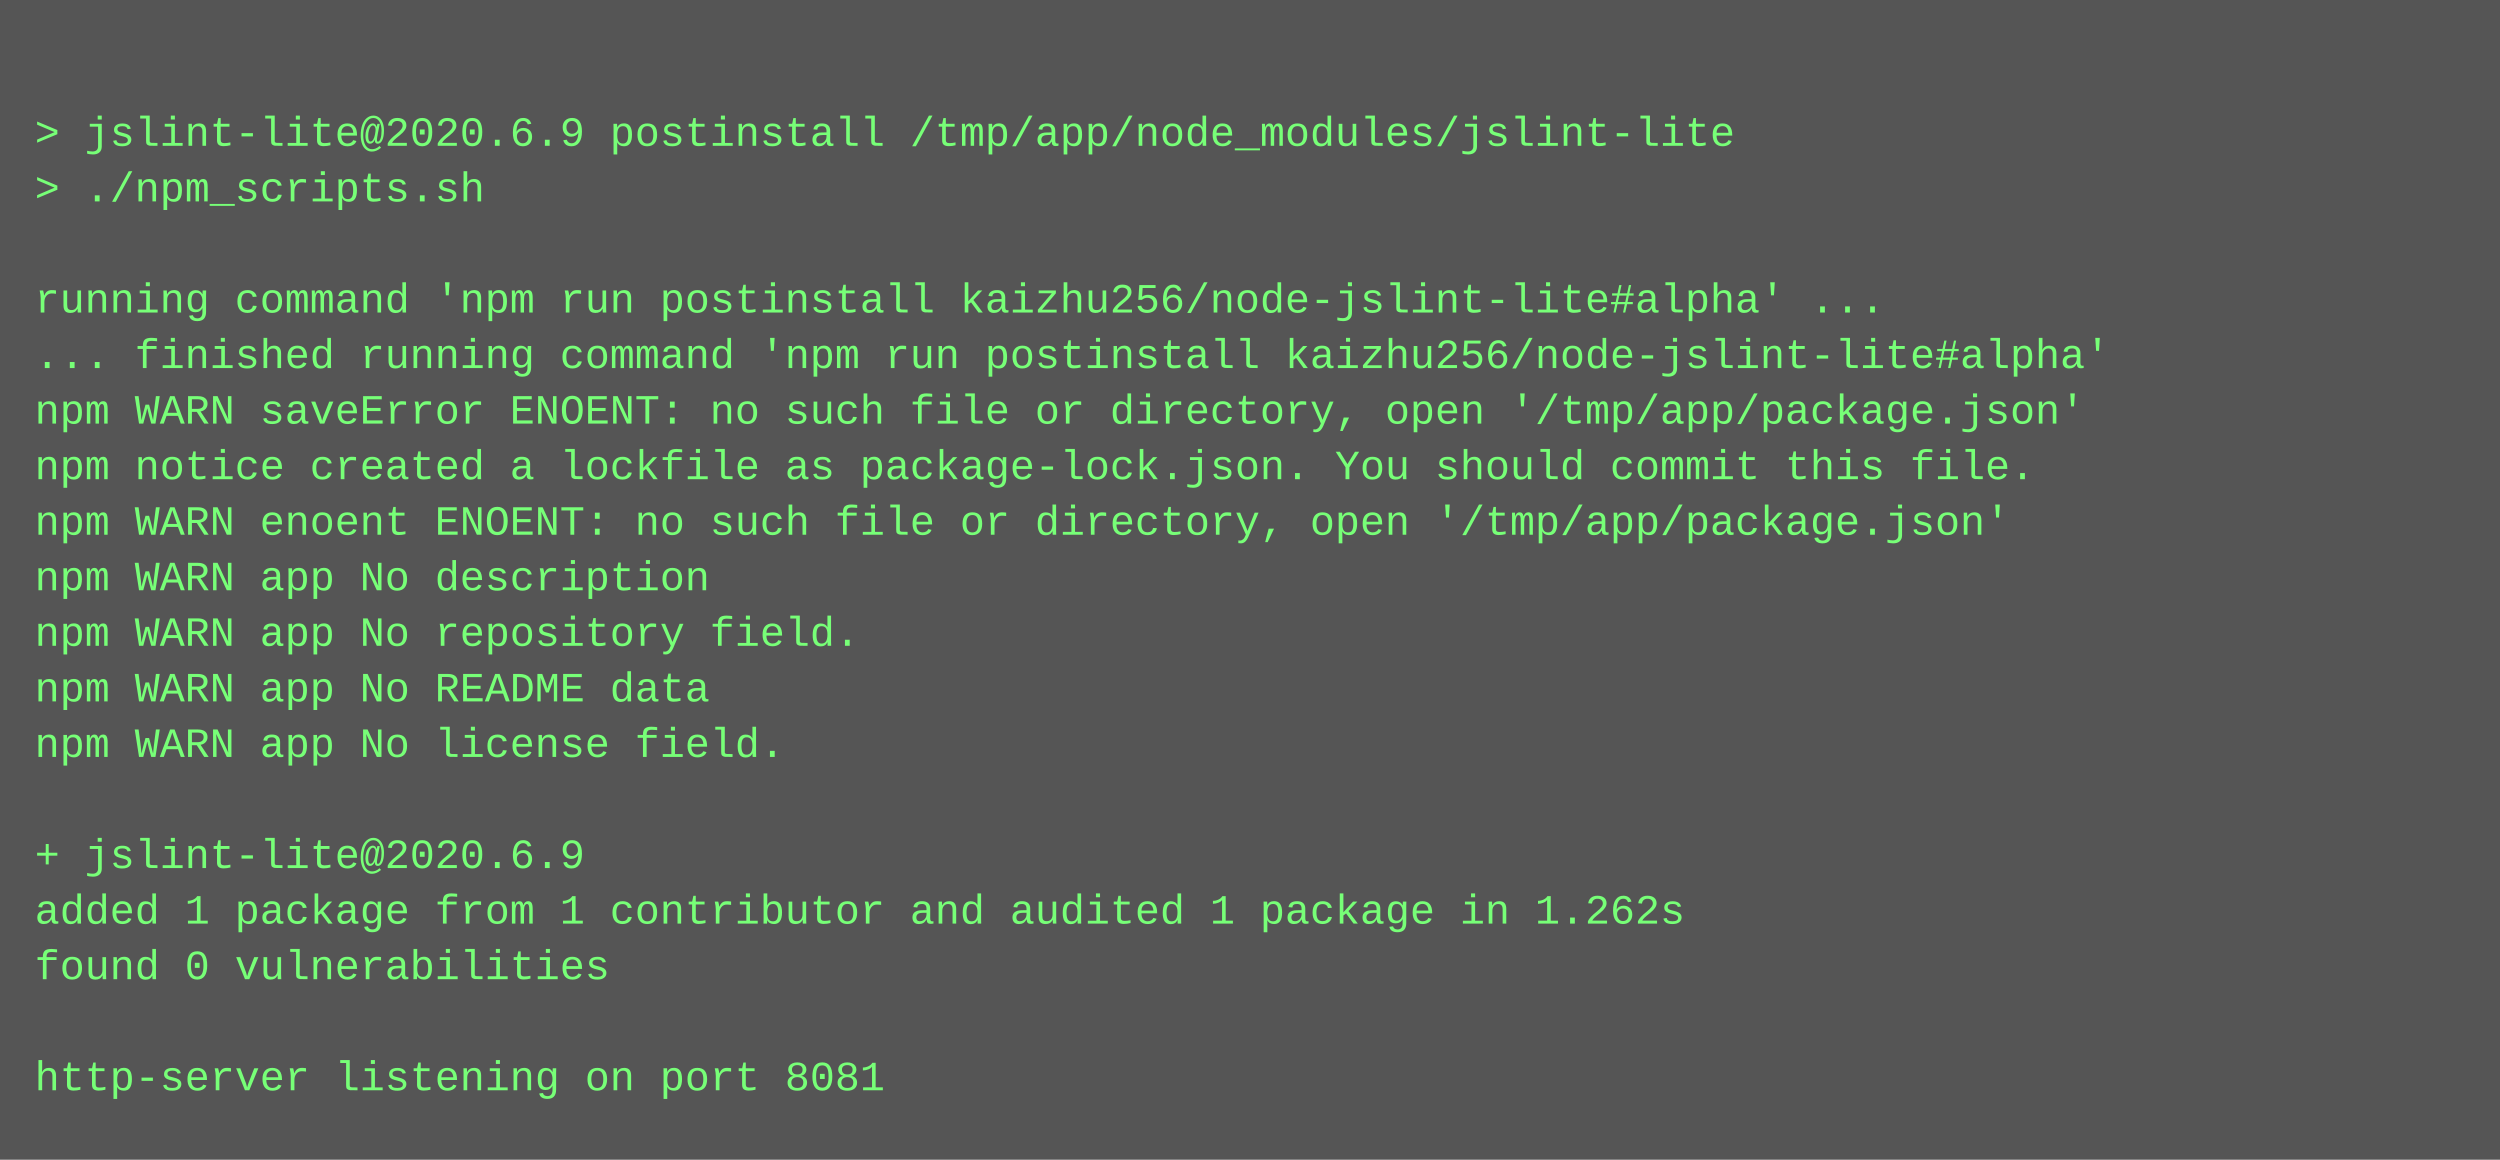
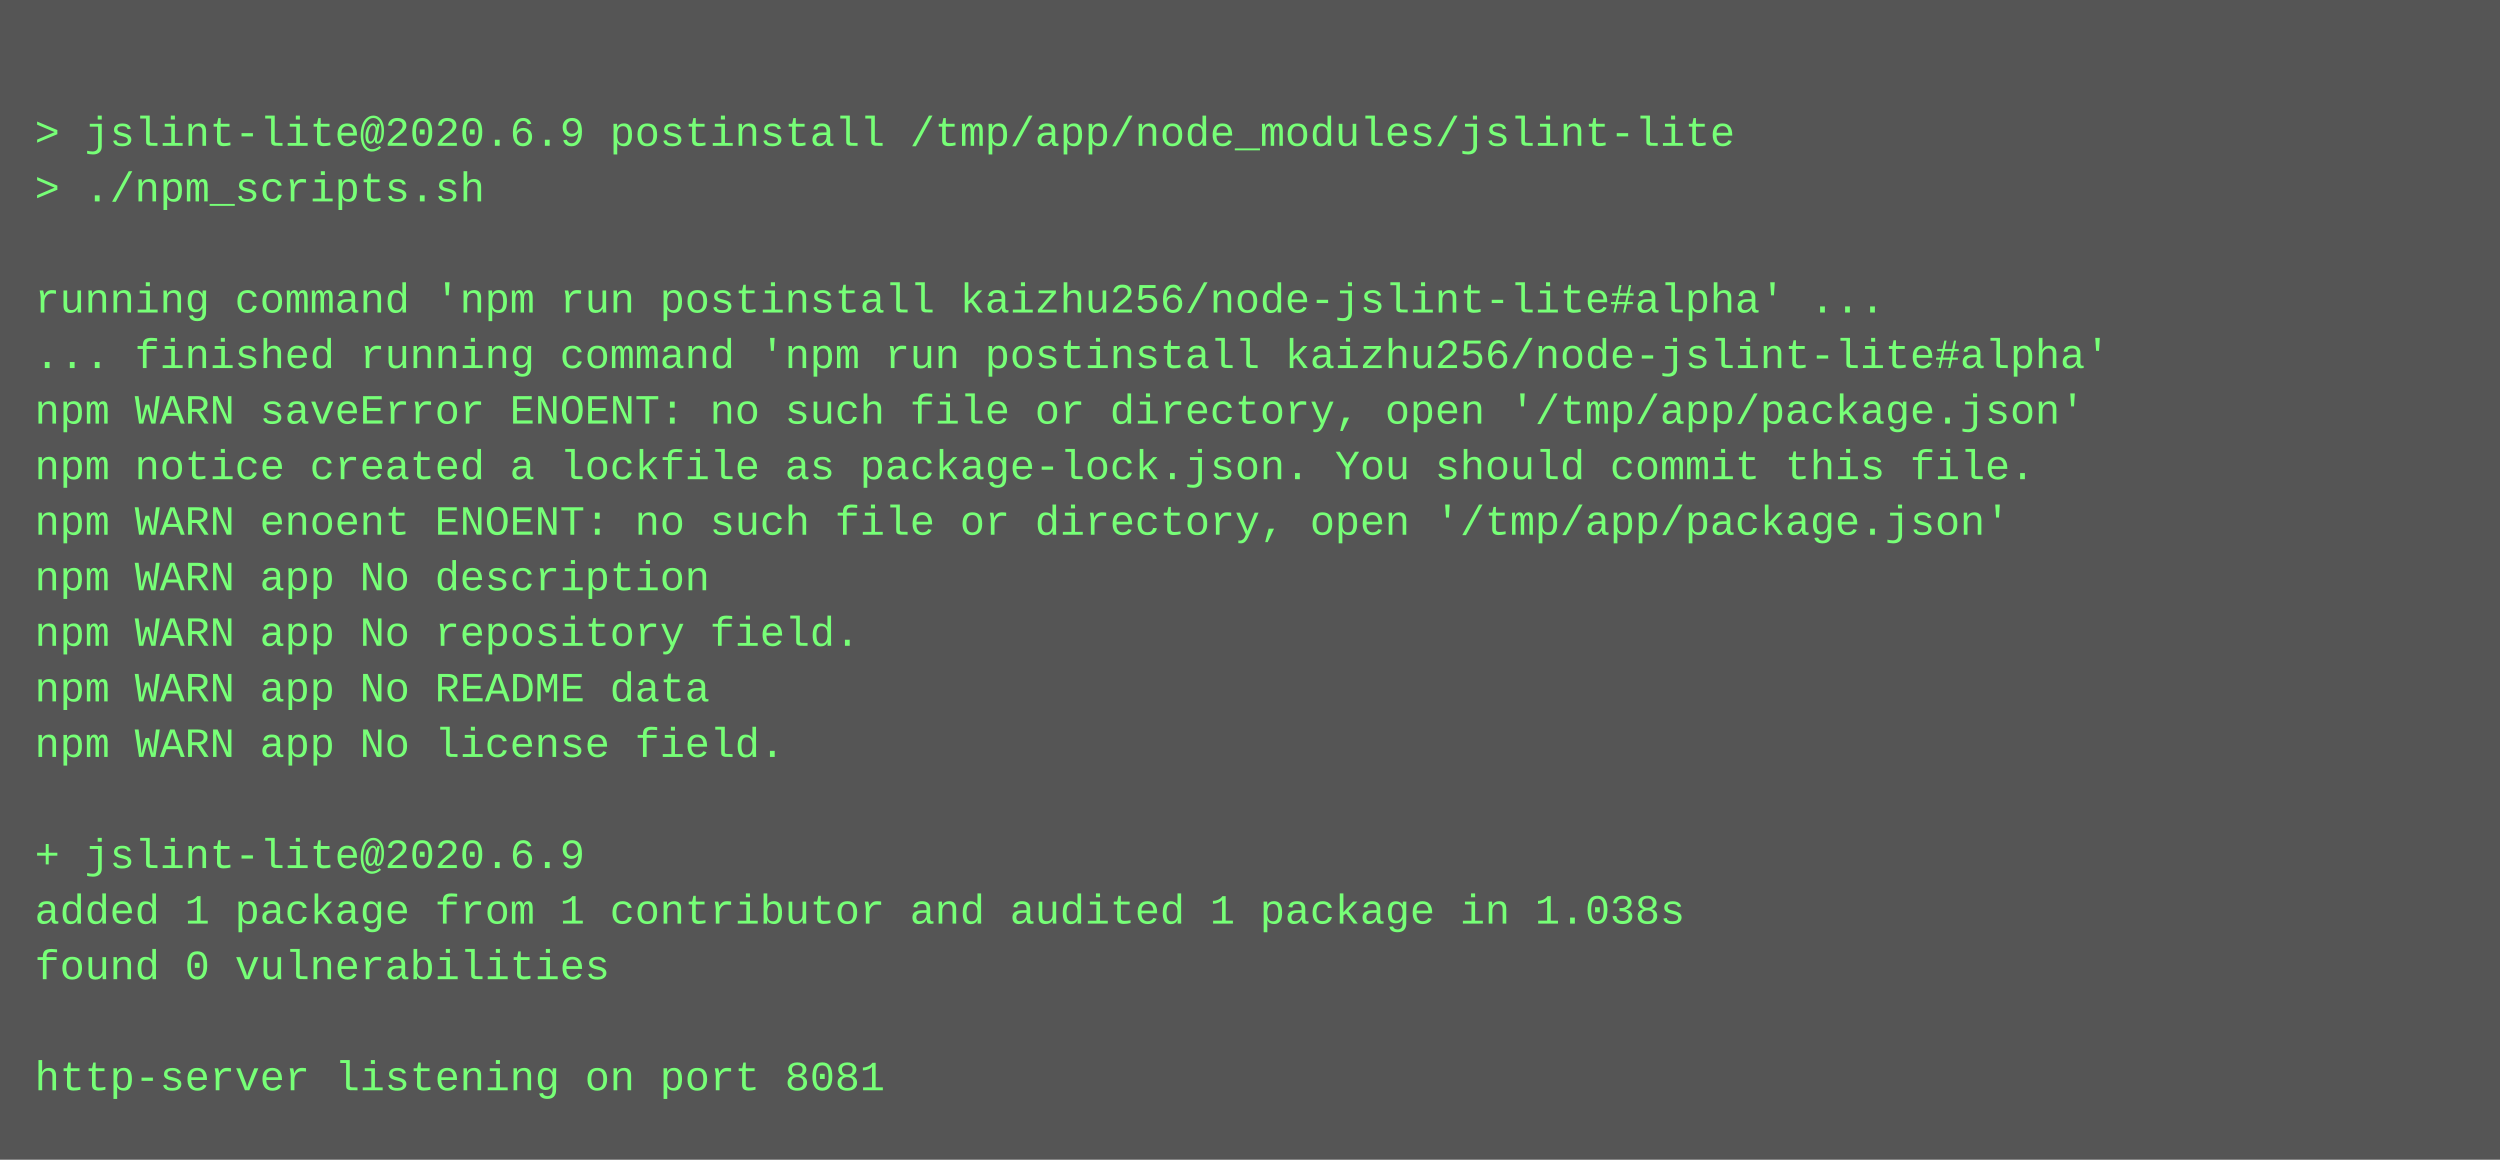
<svg xmlns="http://www.w3.org/2000/svg" height="334" width="720">
  <rect height="334" fill="#555" width="720" />
  <text fill="#7f7" font-family="Courier New" font-size="12" xml:space="preserve">
    <tspan x="10" y="26" />
    <tspan x="10" y="42">&gt; jslint-lite@2020.6.9 postinstall /tmp/app/node_modules/jslint-lite</tspan>
    <tspan x="10" y="58">&gt; ./npm_scripts.sh</tspan>
    <tspan x="10" y="74" />
    <tspan x="10" y="90">running command 'npm run postinstall kaizhu256/node-jslint-lite#alpha' ...</tspan>
    <tspan x="10" y="106">... finished running command 'npm run postinstall kaizhu256/node-jslint-lite#alpha'</tspan>
    <tspan x="10" y="122">npm WARN saveError ENOENT: no such file or directory, open '/tmp/app/package.json'</tspan>
    <tspan x="10" y="138">npm notice created a lockfile as package-lock.json. You should commit this file.</tspan>
    <tspan x="10" y="154">npm WARN enoent ENOENT: no such file or directory, open '/tmp/app/package.json'</tspan>
    <tspan x="10" y="170">npm WARN app No description</tspan>
    <tspan x="10" y="186">npm WARN app No repository field.</tspan>
    <tspan x="10" y="202">npm WARN app No README data</tspan>
    <tspan x="10" y="218">npm WARN app No license field.</tspan>
    <tspan x="10" y="234" />
    <tspan x="10" y="250">+ jslint-lite@2020.6.9</tspan>
-     <tspan x="10" y="266">added 1 package from 1 contributor and audited 1 package in 1.262s</tspan>
+     <tspan x="10" y="266">added 1 package from 1 contributor and audited 1 package in 1.038s</tspan>
    <tspan x="10" y="282">found 0 vulnerabilities</tspan>
    <tspan x="10" y="298" />
    <tspan x="10" y="314">http-server listening on port 8081</tspan>
  </text>
</svg>
